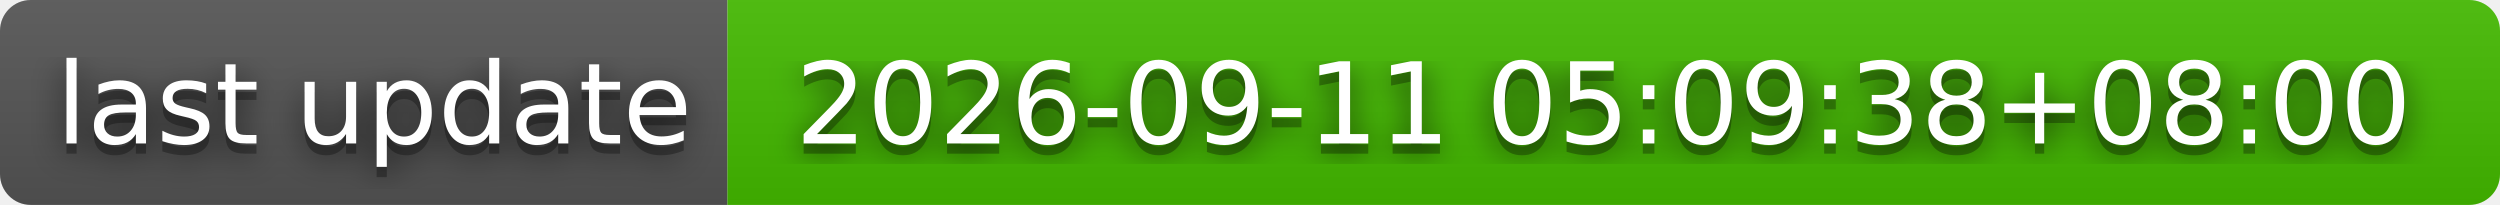
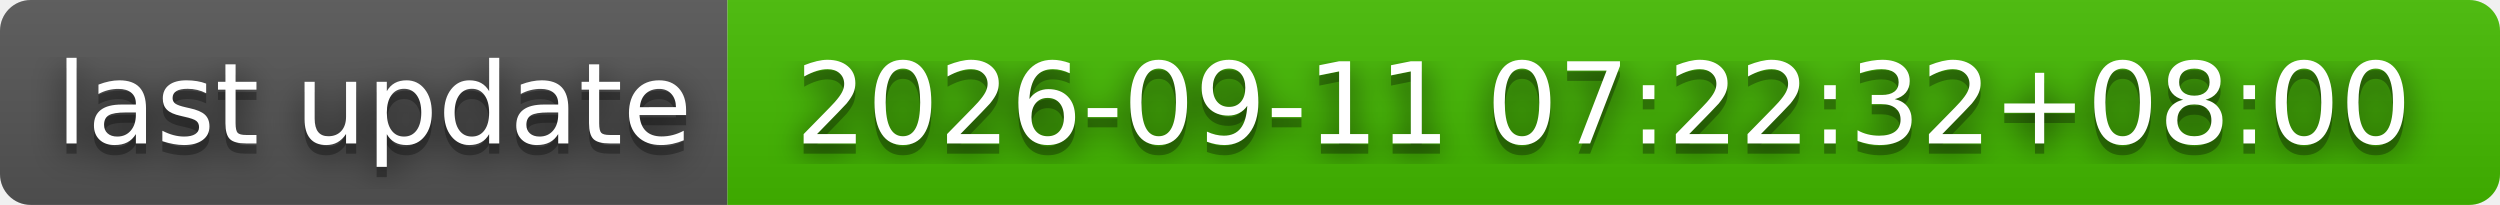
- <svg xmlns="http://www.w3.org/2000/svg" width="244" height="20" role="img" aria-label="last update: 2026-09-11 05:09:38+08:00">
+ <svg xmlns="http://www.w3.org/2000/svg" width="244" height="20" role="img" aria-label="last update: 2026-09-11 07:22:32+08:00">
  <filter id="blur">
    <feGaussianBlur stdDeviation="16" />
  </filter>
  <linearGradient id="s" x2="0" y2="100%">
    <stop offset="0" stop-color="#bbb" stop-opacity=".1" />
    <stop offset="1" stop-opacity=".1" />
  </linearGradient>
  <clipPath id="r">
    <rect width="244" height="20" rx="3" />
  </clipPath>
  <g clip-path="url(#r)">
    <rect width="71" height="20" fill="#555" />
    <rect x="71" width="173" height="20" fill="#4b0" />
    <rect width="244" height="20" fill="url(#s)" />
  </g>
  <g fill="#fff" text-anchor="middle" font-family="Verdana,Geneva,DejaVu Sans,sans-serif" text-rendering="geometricPrecision" font-size="110">
    <g transform="scale(.1)">
      <g aria-hidden="true" fill="#010101">
        <text x="365" y="150" fill-opacity=".8" filter="url(#blur)" textLength="610">last update</text>
        <text x="365" y="150" fill-opacity=".3" textLength="610">last update</text>
      </g>
      <text x="365" y="140" textLength="610">last update</text>
    </g>
    <g transform="scale(.1)">
      <g aria-hidden="true" fill="#010101">
-         <text x="1565" y="150" fill-opacity=".8" filter="url(#blur)" textLength="1630">2026-09-11 05:09:38+08:00</text>
-         <text x="1565" y="150" fill-opacity=".3" textLength="1630">2026-09-11 05:09:38+08:00</text>
+         <text x="1565" y="150" fill-opacity=".8" filter="url(#blur)" textLength="1630">2026-09-11 07:22:32+08:00</text>
+         <text x="1565" y="150" fill-opacity=".3" textLength="1630">2026-09-11 07:22:32+08:00</text>
      </g>
-       <text x="1565" y="140" textLength="1630">2026-09-11 05:09:38+08:00</text>
+       <text x="1565" y="140" textLength="1630">2026-09-11 07:22:32+08:00</text>
    </g>
  </g>
</svg>
